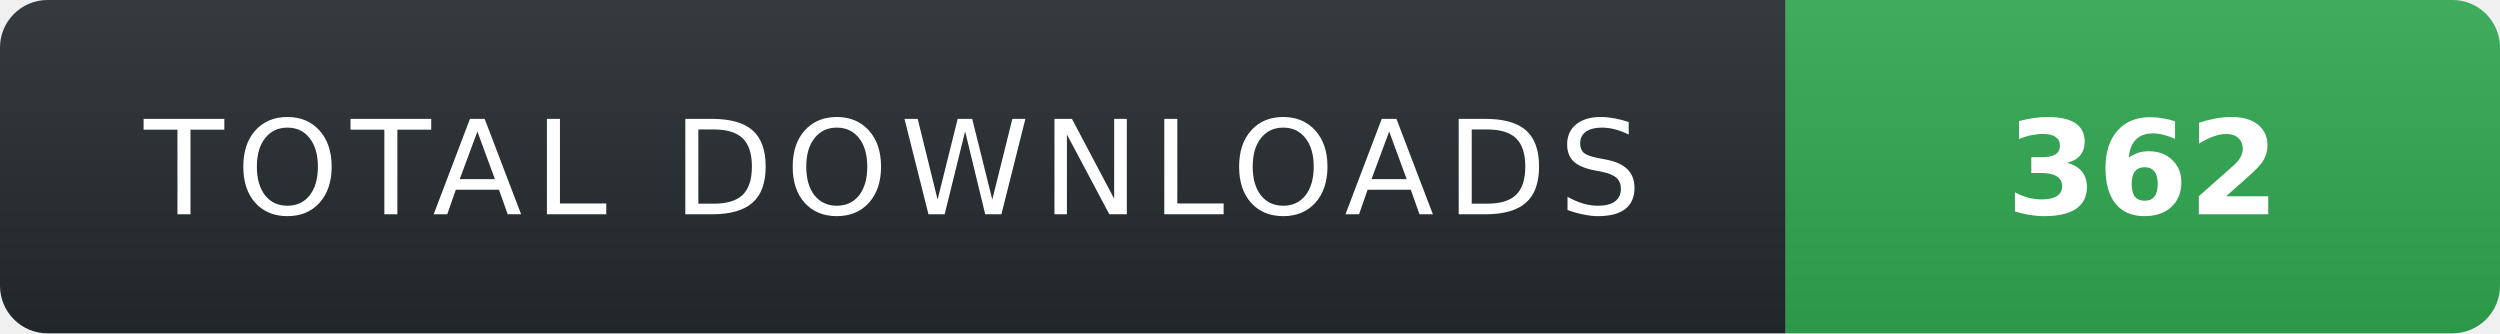
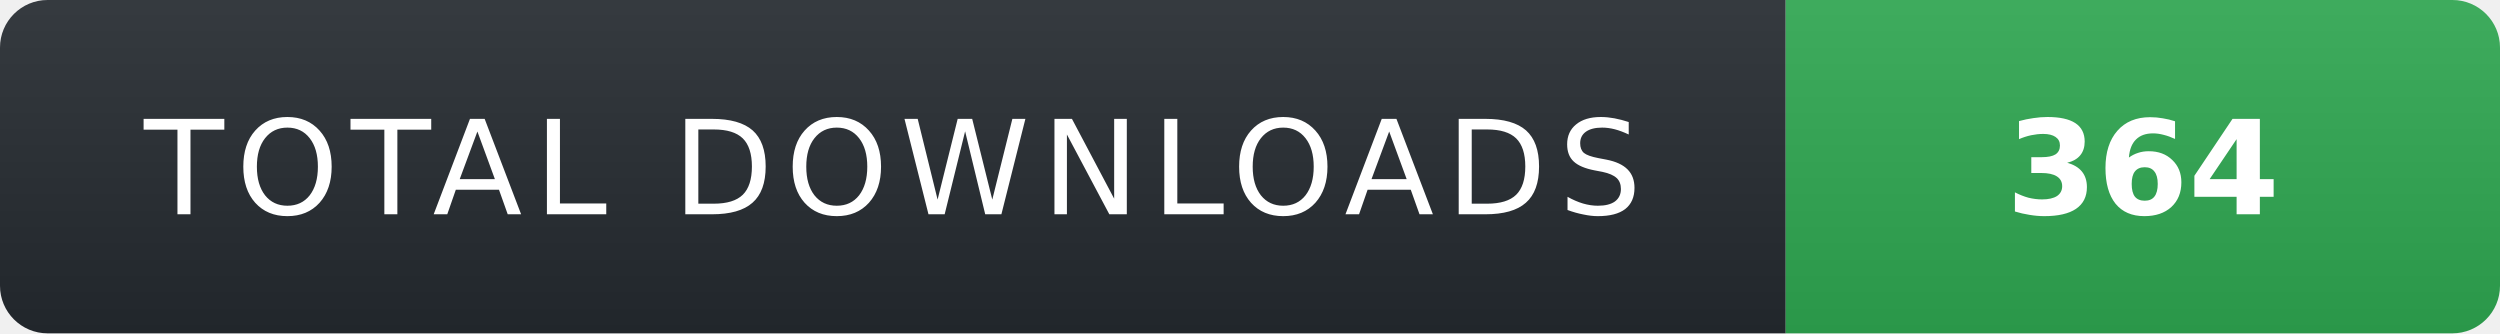
- <svg xmlns="http://www.w3.org/2000/svg" width="210" height="28" role="img" aria-label="TOTAL DOWNLOADS: 362">
+ <svg xmlns="http://www.w3.org/2000/svg" width="210" height="28" role="img" aria-label="TOTAL DOWNLOADS: 364">
  <linearGradient id="s" x2="0" y2="100%">
    <stop offset="0" stop-color="#fff" stop-opacity=".08" />
    <stop offset="1" stop-color="#000" stop-opacity=".08" />
  </linearGradient>
  <clipPath id="r">
    <rect width="210" height="28" rx="4" fill="#fff" />
  </clipPath>
  <g clip-path="url(#r)">
    <rect width="150" height="28" fill="#24292f" />
    <rect x="150" width="60" height="28" fill="#2ea44f" />
    <rect width="210" height="28" fill="url(#s)" />
  </g>
  <g fill="#fff" text-anchor="middle" font-family="Verdana,Geneva,DejaVu Sans,sans-serif" text-rendering="geometricPrecision" font-size="11">
    <text x="75" y="18" fill="#fff" letter-spacing="1">TOTAL DOWNLOADS</text>
-     <text x="180" y="18" fill="#fff" font-weight="700">362</text>
+     <text x="180" y="18" fill="#fff" font-weight="700">364</text>
  </g>
</svg>
